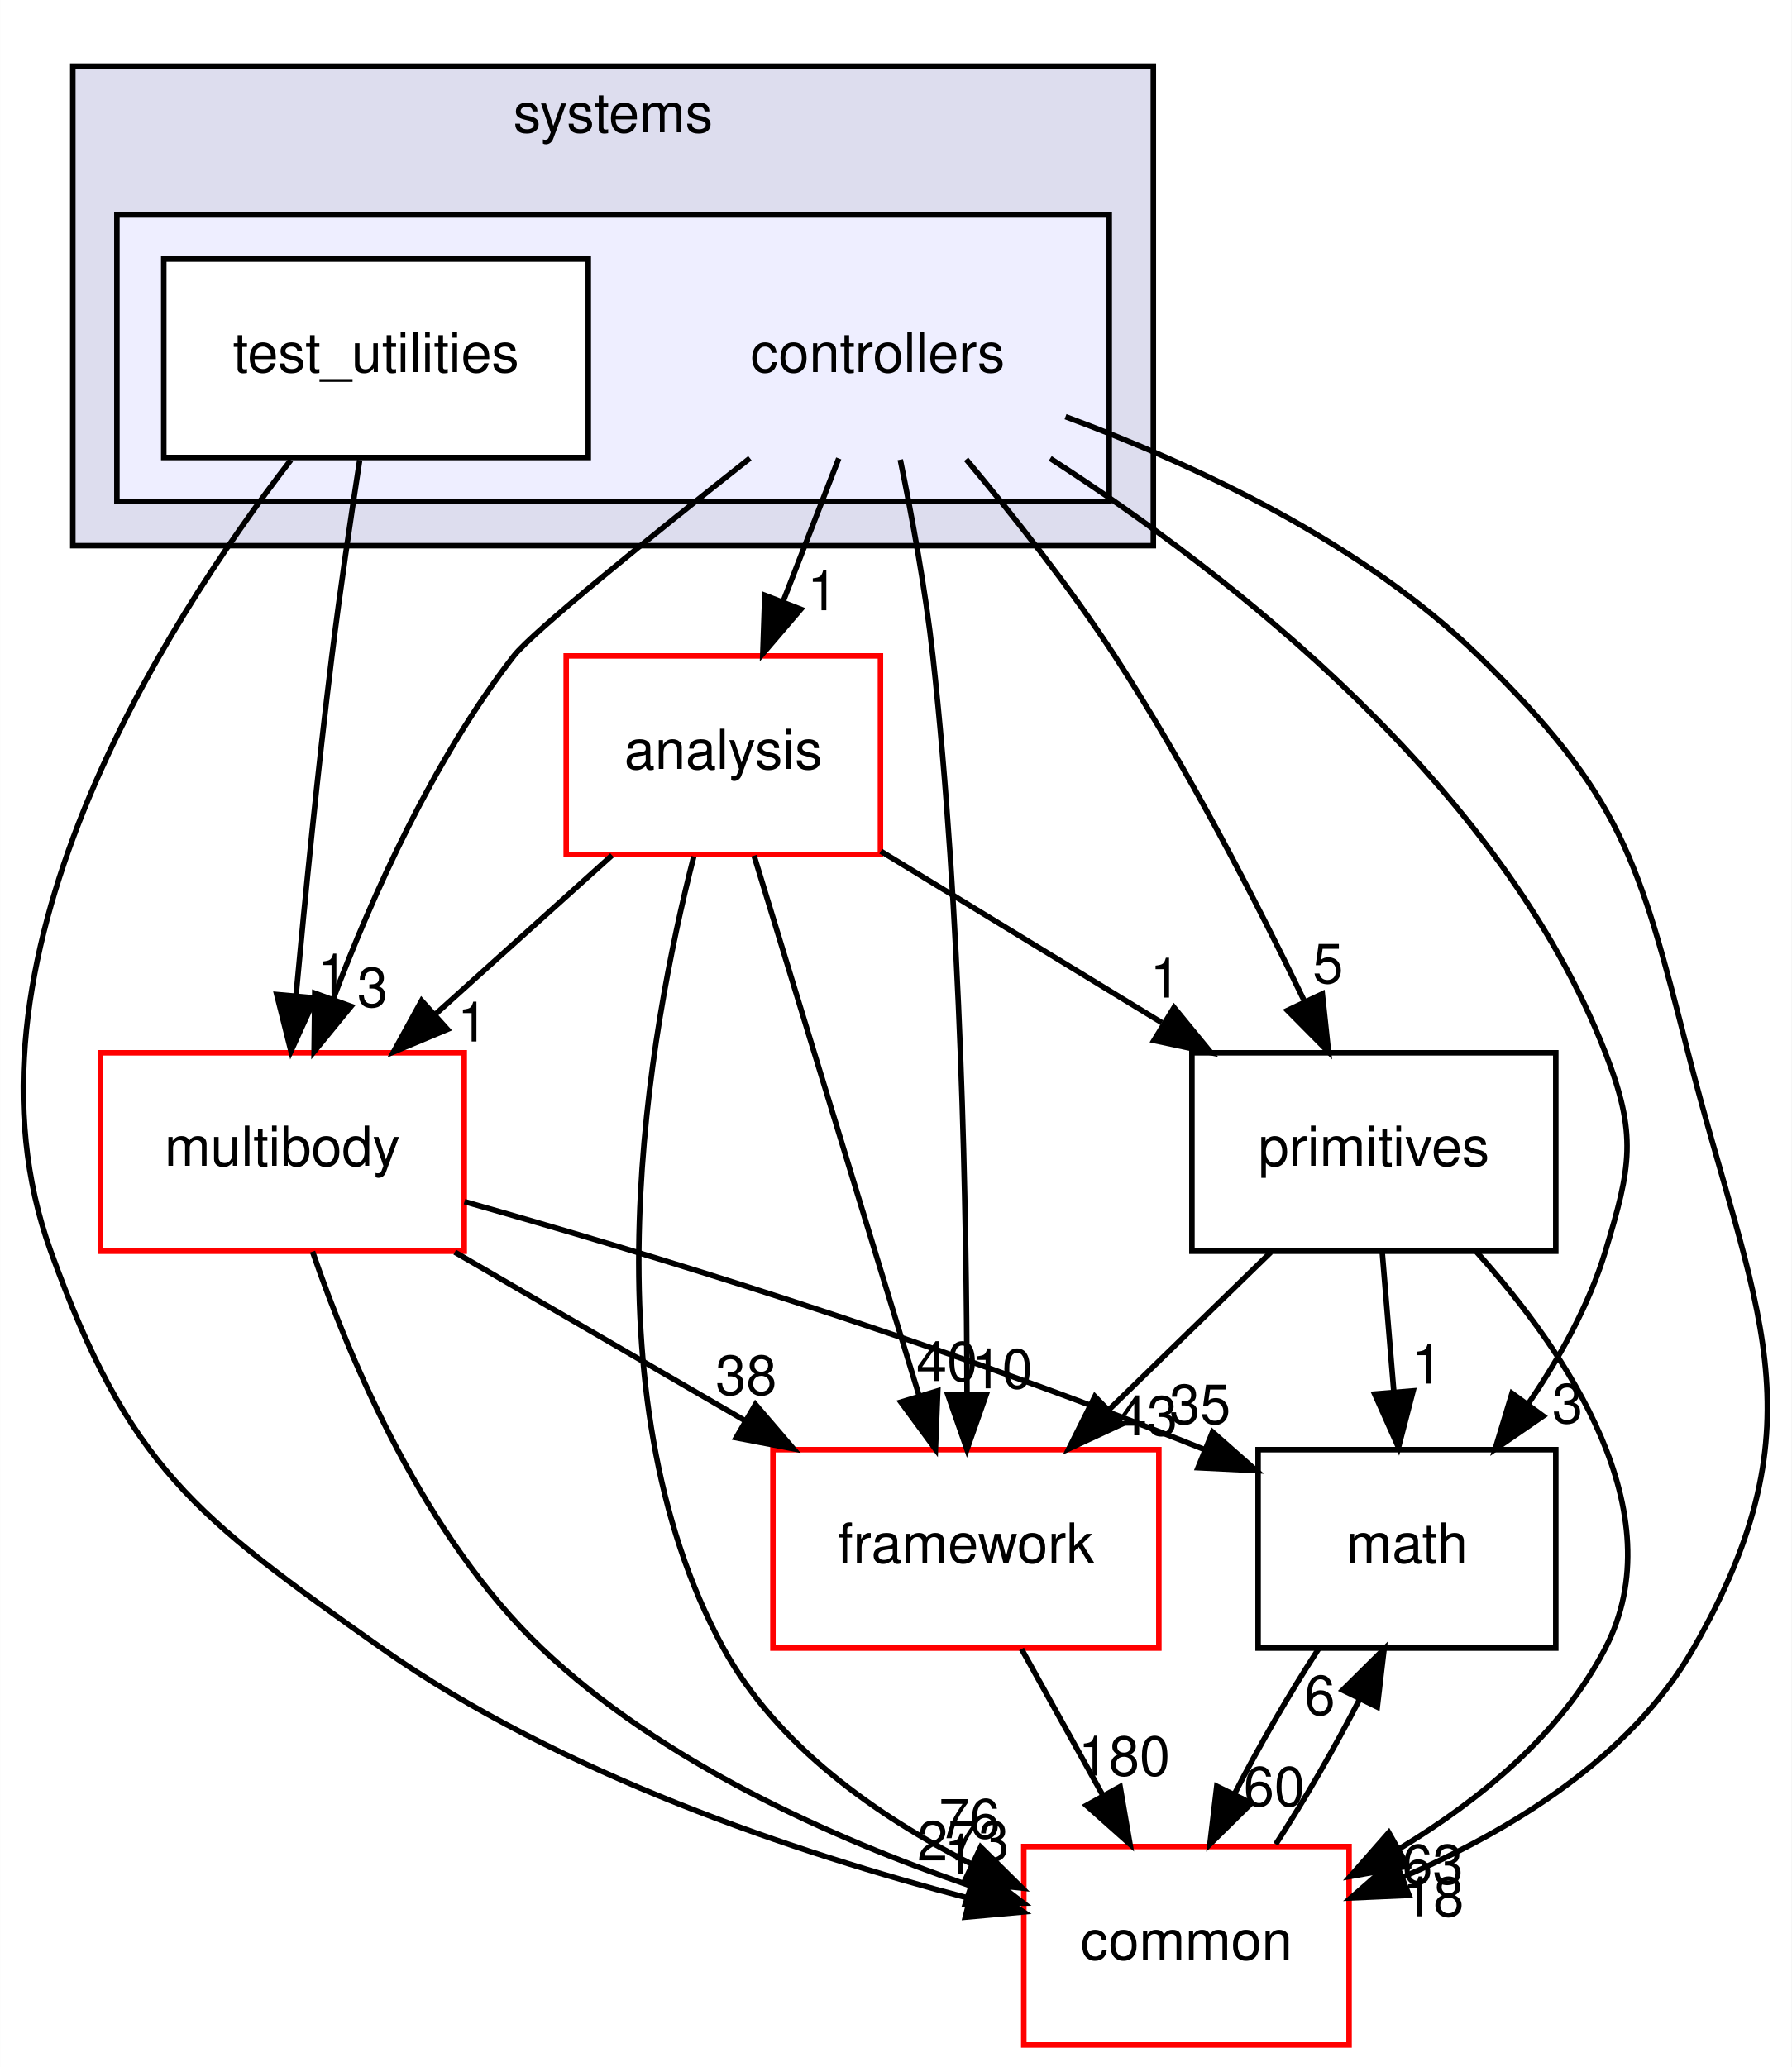
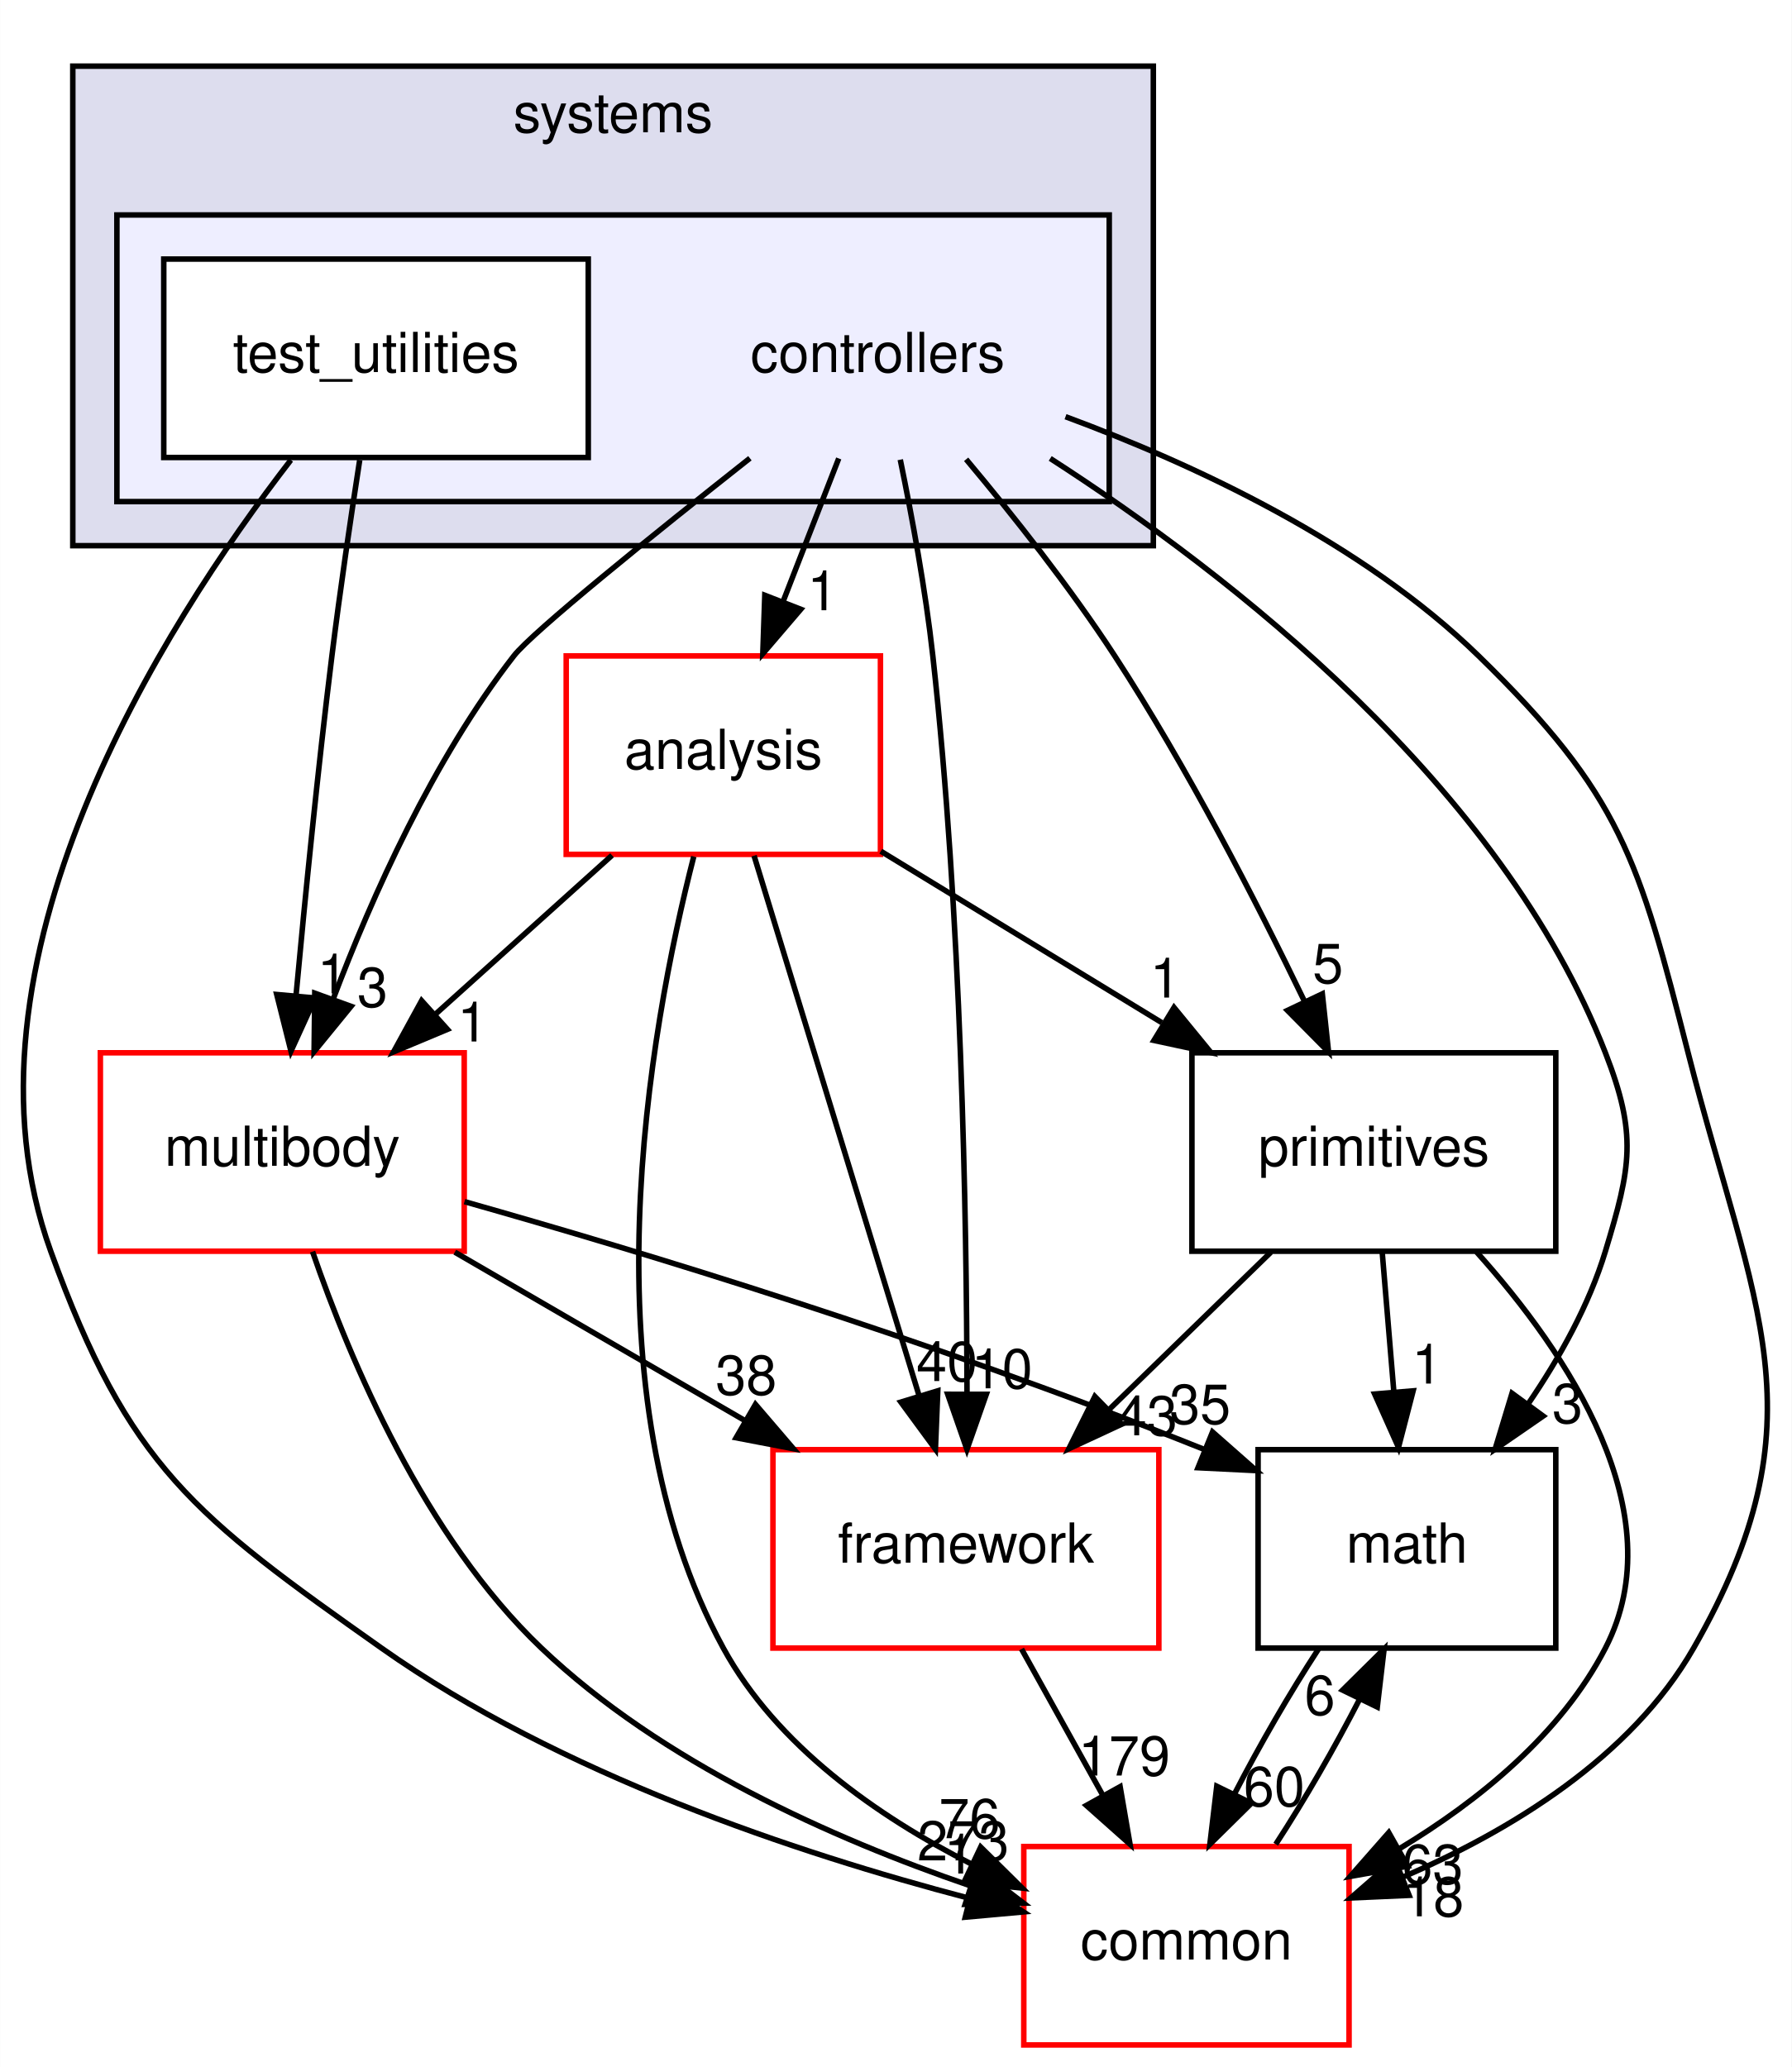
<svg xmlns="http://www.w3.org/2000/svg" xmlns:xlink="http://www.w3.org/1999/xlink" width="325pt" height="375pt" viewBox="0.00 0.00 324.95 375.00">
  <g id="graph0" class="graph" transform="scale(1 1) rotate(0) translate(4 371)">
    <polygon fill="#ffffff" stroke="transparent" points="-4,4 -4,-371 320.947,-371 320.947,4 -4,4" />
    <g id="clust1" class="cluster">
      <g id="a_clust1">
        <a xlink:href="dir_b7a0e33b407baa23d8a077e33033c988.html" target="_top" xlink:title="systems">
          <polygon fill="#ddddee" stroke="#000000" points="9.179,-272 9.179,-359 205.179,-359 205.179,-272 9.179,-272" />
          <text text-anchor="middle" x="107.179" y="-347" font-family="Helvetica,sans-Serif" font-size="10.00" fill="#000000">systems</text>
        </a>
      </g>
    </g>
    <g id="clust2" class="cluster">
      <g id="a_clust2">
        <a xlink:href="dir_2f3b38a11a8c8b47ab034de75b118c79.html" target="_top">
          <polygon fill="#eeeeff" stroke="#000000" points="17.179,-280 17.179,-332 197.179,-332 197.179,-280 17.179,-280" />
        </a>
      </g>
    </g>
    <g id="node1" class="node">
      <text text-anchor="middle" x="155.179" y="-303.5" font-family="Helvetica,sans-Serif" font-size="10.00" fill="#000000">controllers</text>
    </g>
    <g id="node3" class="node">
      <g id="a_node3">
        <a xlink:href="dir_9f920ef99dcb5f2ba14ba6c3f54b363c.html" target="_top" xlink:title="analysis">
          <polygon fill="#ffffff" stroke="#ff0000" points="155.679,-252 98.679,-252 98.679,-216 155.679,-216 155.679,-252" />
          <text text-anchor="middle" x="127.179" y="-231.5" font-family="Helvetica,sans-Serif" font-size="10.00" fill="#000000">analysis</text>
        </a>
      </g>
    </g>
    <g id="edge14" class="edge">
      <path fill="none" stroke="#000000" d="M148.113,-287.831C145.053,-279.962 141.401,-270.571 138.011,-261.853" />
      <polygon fill="#000000" stroke="#000000" points="141.226,-260.465 134.34,-252.413 134.702,-263.002 141.226,-260.465" />
      <g id="a_edge14-headlabel">
        <a xlink:href="dir_000082_000080.html" target="_top" xlink:title="1">
          <text text-anchor="middle" x="145.175" y="-260.286" font-family="Helvetica,sans-Serif" font-size="10.00" fill="#000000">1</text>
        </a>
      </g>
    </g>
    <g id="node4" class="node">
      <g id="a_node4">
        <a xlink:href="dir_39b8b3c6654246a9c12332c930bc7d3f.html" target="_top" xlink:title="multibody">
          <polygon fill="#ffffff" stroke="#ff0000" points="80.179,-180 14.179,-180 14.179,-144 80.179,-144 80.179,-180" />
          <text text-anchor="middle" x="47.179" y="-159.5" font-family="Helvetica,sans-Serif" font-size="10.00" fill="#000000">multibody</text>
        </a>
      </g>
    </g>
    <g id="edge15" class="edge">
      <path fill="none" stroke="#000000" d="M132.001,-287.867C114.367,-273.933 92.564,-256.354 89.179,-252 74.556,-233.192 63.483,-208.469 56.388,-189.695" />
      <polygon fill="#000000" stroke="#000000" points="59.651,-188.425 52.95,-180.218 53.07,-190.812 59.651,-188.425" />
      <g id="a_edge15-headlabel">
        <a xlink:href="dir_000082_000053.html" target="_top" xlink:title="3">
          <text text-anchor="middle" x="63.545" y="-188.336" font-family="Helvetica,sans-Serif" font-size="10.00" fill="#000000">3</text>
        </a>
      </g>
    </g>
    <g id="node5" class="node">
      <g id="a_node5">
        <a xlink:href="dir_fc0178d6978c9fa2cad6ef3e048a60a7.html" target="_top" xlink:title="math">
          <polygon fill="none" stroke="#000000" points="278.179,-108 224.179,-108 224.179,-72 278.179,-72 278.179,-108" />
          <text text-anchor="middle" x="251.179" y="-87.5" font-family="Helvetica,sans-Serif" font-size="10.00" fill="#000000">math</text>
        </a>
      </g>
    </g>
    <g id="edge16" class="edge">
      <path fill="none" stroke="#000000" d="M186.473,-287.831C219.17,-266.746 268.286,-228.57 287.179,-180 292.979,-165.088 291.816,-159.314 287.179,-144 284.223,-134.236 278.854,-124.623 273.149,-116.276" />
      <polygon fill="#000000" stroke="#000000" points="275.892,-114.097 267.17,-108.083 270.238,-118.224 275.892,-114.097" />
      <g id="a_edge16-headlabel">
        <a xlink:href="dir_000082_000007.html" target="_top" xlink:title="3">
          <text text-anchor="middle" x="280.304" y="-112.827" font-family="Helvetica,sans-Serif" font-size="10.00" fill="#000000">3</text>
        </a>
      </g>
    </g>
    <g id="node6" class="node">
      <g id="a_node6">
        <a xlink:href="dir_2186f45272e5c29e3ac18ec762ab7501.html" target="_top" xlink:title="framework">
          <polygon fill="#ffffff" stroke="#ff0000" points="206.179,-108 136.179,-108 136.179,-72 206.179,-72 206.179,-108" />
          <text text-anchor="middle" x="171.179" y="-87.5" font-family="Helvetica,sans-Serif" font-size="10.00" fill="#000000">framework</text>
        </a>
      </g>
    </g>
    <g id="edge17" class="edge">
      <path fill="none" stroke="#000000" d="M159.275,-287.605C161.416,-277.209 163.859,-263.941 165.179,-252 170.345,-205.253 171.323,-150.506 171.38,-118.123" />
      <polygon fill="#000000" stroke="#000000" points="174.88,-118.038 171.368,-108.042 167.88,-118.046 174.88,-118.038" />
      <g id="a_edge17-headlabel">
        <a xlink:href="dir_000082_000085.html" target="_top" xlink:title="10">
          <text text-anchor="middle" x="177.723" y="-119.13" font-family="Helvetica,sans-Serif" font-size="10.00" fill="#000000">10</text>
        </a>
      </g>
    </g>
    <g id="node7" class="node">
      <g id="a_node7">
        <a xlink:href="dir_55f8630d5466d97e74952e939680a0a0.html" target="_top" xlink:title="primitives">
          <polygon fill="none" stroke="#000000" points="278.179,-180 212.179,-180 212.179,-144 278.179,-144 278.179,-180" />
          <text text-anchor="middle" x="245.179" y="-159.5" font-family="Helvetica,sans-Serif" font-size="10.00" fill="#000000">primitives</text>
        </a>
      </g>
    </g>
    <g id="edge18" class="edge">
      <path fill="none" stroke="#000000" d="M171.222,-287.67C179.732,-277.514 190.074,-264.456 198.179,-252 211.3,-231.837 223.788,-207.594 232.59,-189.352" />
      <polygon fill="#000000" stroke="#000000" points="235.829,-190.69 236.96,-180.156 229.506,-187.685 235.829,-190.69" />
      <g id="a_edge18-headlabel">
        <a xlink:href="dir_000082_000089.html" target="_top" xlink:title="5">
          <text text-anchor="middle" x="236.85" y="-192.655" font-family="Helvetica,sans-Serif" font-size="10.00" fill="#000000">5</text>
        </a>
      </g>
    </g>
    <g id="node8" class="node">
      <g id="a_node8">
        <a xlink:href="dir_a36da230f0956f48b11c85f7d599788f.html" target="_top" xlink:title="common">
          <polygon fill="#ffffff" stroke="#ff0000" points="240.679,-36 181.679,-36 181.679,0 240.679,0 240.679,-36" />
          <text text-anchor="middle" x="211.179" y="-15.5" font-family="Helvetica,sans-Serif" font-size="10.00" fill="#000000">common</text>
        </a>
      </g>
    </g>
    <g id="edge19" class="edge">
      <path fill="none" stroke="#000000" d="M189.247,-295.404C212.611,-286.75 243.082,-272.563 264.179,-252 290.091,-226.745 293.236,-215.061 302.179,-180 314.044,-133.487 327.031,-113.657 303.179,-72 291.791,-52.111 269.915,-38.832 250.351,-30.42" />
      <polygon fill="#000000" stroke="#000000" points="251.574,-27.14 240.99,-26.674 248.974,-33.639 251.574,-27.14" />
      <g id="a_edge19-headlabel">
        <a xlink:href="dir_000082_000006.html" target="_top" xlink:title="18">
          <text text-anchor="middle" x="255.966" y="-23.339" font-family="Helvetica,sans-Serif" font-size="10.00" fill="#000000">18</text>
        </a>
      </g>
    </g>
    <g id="node2" class="node">
      <g id="a_node2">
        <a xlink:href="dir_0200b18f7e83ea48cc715228d7cee9aa.html" target="_top" xlink:title="test_utilities">
          <polygon fill="#ffffff" stroke="#000000" points="102.679,-324 25.679,-324 25.679,-288 102.679,-288 102.679,-324" />
          <text text-anchor="middle" x="64.179" y="-303.5" font-family="Helvetica,sans-Serif" font-size="10.00" fill="#000000">test_utilities</text>
        </a>
      </g>
    </g>
    <g id="edge20" class="edge">
      <path fill="none" stroke="#000000" d="M61.222,-287.535C59.609,-277.117 57.649,-263.851 56.179,-252 53.635,-231.481 51.327,-208.26 49.685,-190.545" />
      <polygon fill="#000000" stroke="#000000" points="53.145,-189.942 48.753,-180.3 46.173,-190.576 53.145,-189.942" />
      <g id="a_edge20-headlabel">
        <a xlink:href="dir_000083_000053.html" target="_top" xlink:title="1">
          <text text-anchor="middle" x="56.298" y="-190.764" font-family="Helvetica,sans-Serif" font-size="10.00" fill="#000000">1</text>
        </a>
      </g>
    </g>
    <g id="edge21" class="edge">
      <path fill="none" stroke="#000000" d="M48.732,-287.544C25.534,-257.483 -13.672,-196.067 5.179,-144 19.359,-104.833 31.16,-96.038 65.179,-72 97.501,-49.16 140.621,-34.781 171.608,-26.656" />
      <polygon fill="#000000" stroke="#000000" points="172.774,-29.971 181.618,-24.137 171.066,-23.183 172.774,-29.971" />
      <g id="a_edge21-headlabel">
        <a xlink:href="dir_000083_000006.html" target="_top" xlink:title="1">
          <text text-anchor="middle" x="169.981" y="-31.102" font-family="Helvetica,sans-Serif" font-size="10.00" fill="#000000">1</text>
        </a>
      </g>
    </g>
    <g id="edge1" class="edge">
      <path fill="none" stroke="#000000" d="M106.992,-215.831C97.328,-207.134 85.599,-196.578 75.097,-187.126" />
      <polygon fill="#000000" stroke="#000000" points="77.134,-184.251 67.36,-180.163 72.452,-189.454 77.134,-184.251" />
      <g id="a_edge1-headlabel">
        <a xlink:href="dir_000080_000053.html" target="_top" xlink:title="1">
          <text text-anchor="middle" x="81.706" y="-182.045" font-family="Helvetica,sans-Serif" font-size="10.00" fill="#000000">1</text>
        </a>
      </g>
    </g>
    <g id="edge2" class="edge">
      <path fill="none" stroke="#000000" d="M132.752,-215.762C140.29,-191.093 153.805,-146.86 162.632,-117.973" />
      <polygon fill="#000000" stroke="#000000" points="166.077,-118.676 165.652,-108.09 159.382,-116.63 166.077,-118.676" />
      <g id="a_edge2-headlabel">
        <a xlink:href="dir_000080_000085.html" target="_top" xlink:title="40">
          <text text-anchor="middle" x="167.742" y="-120.443" font-family="Helvetica,sans-Serif" font-size="10.00" fill="#000000">40</text>
        </a>
      </g>
    </g>
    <g id="edge3" class="edge">
      <path fill="none" stroke="#000000" d="M155.744,-216.571C171.052,-207.23 190.125,-195.592 206.72,-185.466" />
      <polygon fill="#000000" stroke="#000000" points="208.932,-188.217 215.645,-180.021 205.286,-182.242 208.932,-188.217" />
      <g id="a_edge3-headlabel">
        <a xlink:href="dir_000080_000089.html" target="_top" xlink:title="1">
          <text text-anchor="middle" x="207.342" y="-190.013" font-family="Helvetica,sans-Serif" font-size="10.00" fill="#000000">1</text>
        </a>
      </g>
    </g>
    <g id="edge4" class="edge">
      <path fill="none" stroke="#000000" d="M121.816,-215.605C113.719,-184.023 101.842,-118.409 127.179,-72 136.852,-54.282 155.103,-41.51 172.128,-32.851" />
      <polygon fill="#000000" stroke="#000000" points="173.861,-35.903 181.398,-28.458 170.863,-29.578 173.861,-35.903" />
      <g id="a_edge4-headlabel">
        <a xlink:href="dir_000080_000006.html" target="_top" xlink:title="76">
          <text text-anchor="middle" x="171.828" y="-37.508" font-family="Helvetica,sans-Serif" font-size="10.00" fill="#000000">76</text>
        </a>
      </g>
    </g>
    <g id="edge5" class="edge">
      <path fill="none" stroke="#000000" d="M80.228,-152.997C112.487,-143.857 163.007,-128.61 214.282,-108.091" />
      <polygon fill="#000000" stroke="#000000" points="215.914,-111.206 223.861,-104.198 213.279,-104.721 215.914,-111.206" />
      <g id="a_edge5-headlabel">
        <a xlink:href="dir_000053_000007.html" target="_top" xlink:title="35">
          <text text-anchor="middle" x="213.653" y="-112.689" font-family="Helvetica,sans-Serif" font-size="10.00" fill="#000000">35</text>
        </a>
      </g>
    </g>
    <g id="edge6" class="edge">
      <path fill="none" stroke="#000000" d="M78.469,-143.831C94.477,-134.537 114.138,-123.121 131.228,-113.197" />
      <polygon fill="#000000" stroke="#000000" points="133.008,-116.211 139.899,-108.163 129.493,-110.157 133.008,-116.211" />
      <g id="a_edge6-headlabel">
        <a xlink:href="dir_000053_000085.html" target="_top" xlink:title="38">
          <text text-anchor="middle" x="131.325" y="-117.971" font-family="Helvetica,sans-Serif" font-size="10.00" fill="#000000">38</text>
        </a>
      </g>
    </g>
    <g id="edge7" class="edge">
      <path fill="none" stroke="#000000" d="M52.665,-143.933C59.518,-124.031 72.989,-92.179 94.179,-72 115.965,-51.254 147.146,-37.403 171.841,-28.928" />
      <polygon fill="#000000" stroke="#000000" points="173.219,-32.16 181.637,-25.727 171.045,-25.506 173.219,-32.16" />
      <g id="a_edge7-headlabel">
        <a xlink:href="dir_000053_000006.html" target="_top" xlink:title="273">
          <text text-anchor="middle" x="170.684" y="-33.475" font-family="Helvetica,sans-Serif" font-size="10.00" fill="#000000">273</text>
        </a>
      </g>
    </g>
    <g id="edge8" class="edge">
      <path fill="none" stroke="#000000" d="M235.133,-71.831C229.939,-63.877 224.446,-54.369 219.914,-45.572" />
      <polygon fill="#000000" stroke="#000000" points="222.972,-43.857 215.433,-36.413 216.684,-46.934 222.972,-43.857" />
      <g id="a_edge8-headlabel">
        <a xlink:href="dir_000007_000006.html" target="_top" xlink:title="60">
          <text text-anchor="middle" x="227.102" y="-43.338" font-family="Helvetica,sans-Serif" font-size="10.00" fill="#000000">60</text>
        </a>
      </g>
    </g>
    <g id="edge9" class="edge">
      <path fill="none" stroke="#000000" d="M181.273,-71.831C185.739,-63.792 191.087,-54.167 196.017,-45.292" />
      <polygon fill="#000000" stroke="#000000" points="199.153,-46.855 200.95,-36.413 193.033,-43.455 199.153,-46.855" />
      <g id="a_edge9-headlabel">
-         <a xlink:href="dir_000085_000006.html" target="_top" xlink:title="180">
-           <text text-anchor="middle" x="199.889" y="-48.876" font-family="Helvetica,sans-Serif" font-size="10.00" fill="#000000">180</text>
+         <a xlink:href="dir_000085_000006.html" target="_top" xlink:title="179">
+           <text text-anchor="middle" x="199.889" y="-48.876" font-family="Helvetica,sans-Serif" font-size="10.00" fill="#000000">179</text>
        </a>
      </g>
    </g>
    <g id="edge10" class="edge">
      <path fill="none" stroke="#000000" d="M246.693,-143.831C247.335,-136.131 248.098,-126.974 248.811,-118.417" />
      <polygon fill="#000000" stroke="#000000" points="252.302,-118.669 249.645,-108.413 245.326,-118.088 252.302,-118.669" />
      <g id="a_edge10-headlabel">
        <a xlink:href="dir_000089_000007.html" target="_top" xlink:title="1">
          <text text-anchor="middle" x="254.833" y="-119.987" font-family="Helvetica,sans-Serif" font-size="10.00" fill="#000000">1</text>
        </a>
      </g>
    </g>
    <g id="edge11" class="edge">
      <path fill="none" stroke="#000000" d="M226.506,-143.831C217.654,-135.219 206.93,-124.785 197.29,-115.405" />
      <polygon fill="#000000" stroke="#000000" points="199.454,-112.628 189.846,-108.163 194.573,-117.645 199.454,-112.628" />
      <g id="a_edge11-headlabel">
        <a xlink:href="dir_000089_000085.html" target="_top" xlink:title="43">
          <text text-anchor="middle" x="204.011" y="-110.6" font-family="Helvetica,sans-Serif" font-size="10.00" fill="#000000">43</text>
        </a>
      </g>
    </g>
    <g id="edge12" class="edge">
      <path fill="none" stroke="#000000" d="M263.807,-143.866C280.264,-125.542 299.834,-96.515 287.179,-72 279.125,-56.397 264.249,-44.321 249.779,-35.584" />
      <polygon fill="#000000" stroke="#000000" points="251.317,-32.434 240.887,-30.575 247.881,-38.532 251.317,-32.434" />
      <g id="a_edge12-headlabel">
        <a xlink:href="dir_000089_000006.html" target="_top" xlink:title="63">
          <text text-anchor="middle" x="255.843" y="-29.224" font-family="Helvetica,sans-Serif" font-size="10.00" fill="#000000">63</text>
        </a>
      </g>
    </g>
    <g id="edge13" class="edge">
      <path fill="none" stroke="#000000" d="M227.385,-36.413C232.585,-44.399 238.07,-53.916 242.583,-62.697" />
      <polygon fill="#000000" stroke="#000000" points="239.508,-64.378 247.038,-71.831 245.8,-61.309 239.508,-64.378" />
      <g id="a_edge13-headlabel">
        <a xlink:href="dir_000006_000007.html" target="_top" xlink:title="6">
          <text text-anchor="middle" x="235.381" y="-59.892" font-family="Helvetica,sans-Serif" font-size="10.00" fill="#000000">6</text>
        </a>
      </g>
    </g>
  </g>
</svg>
